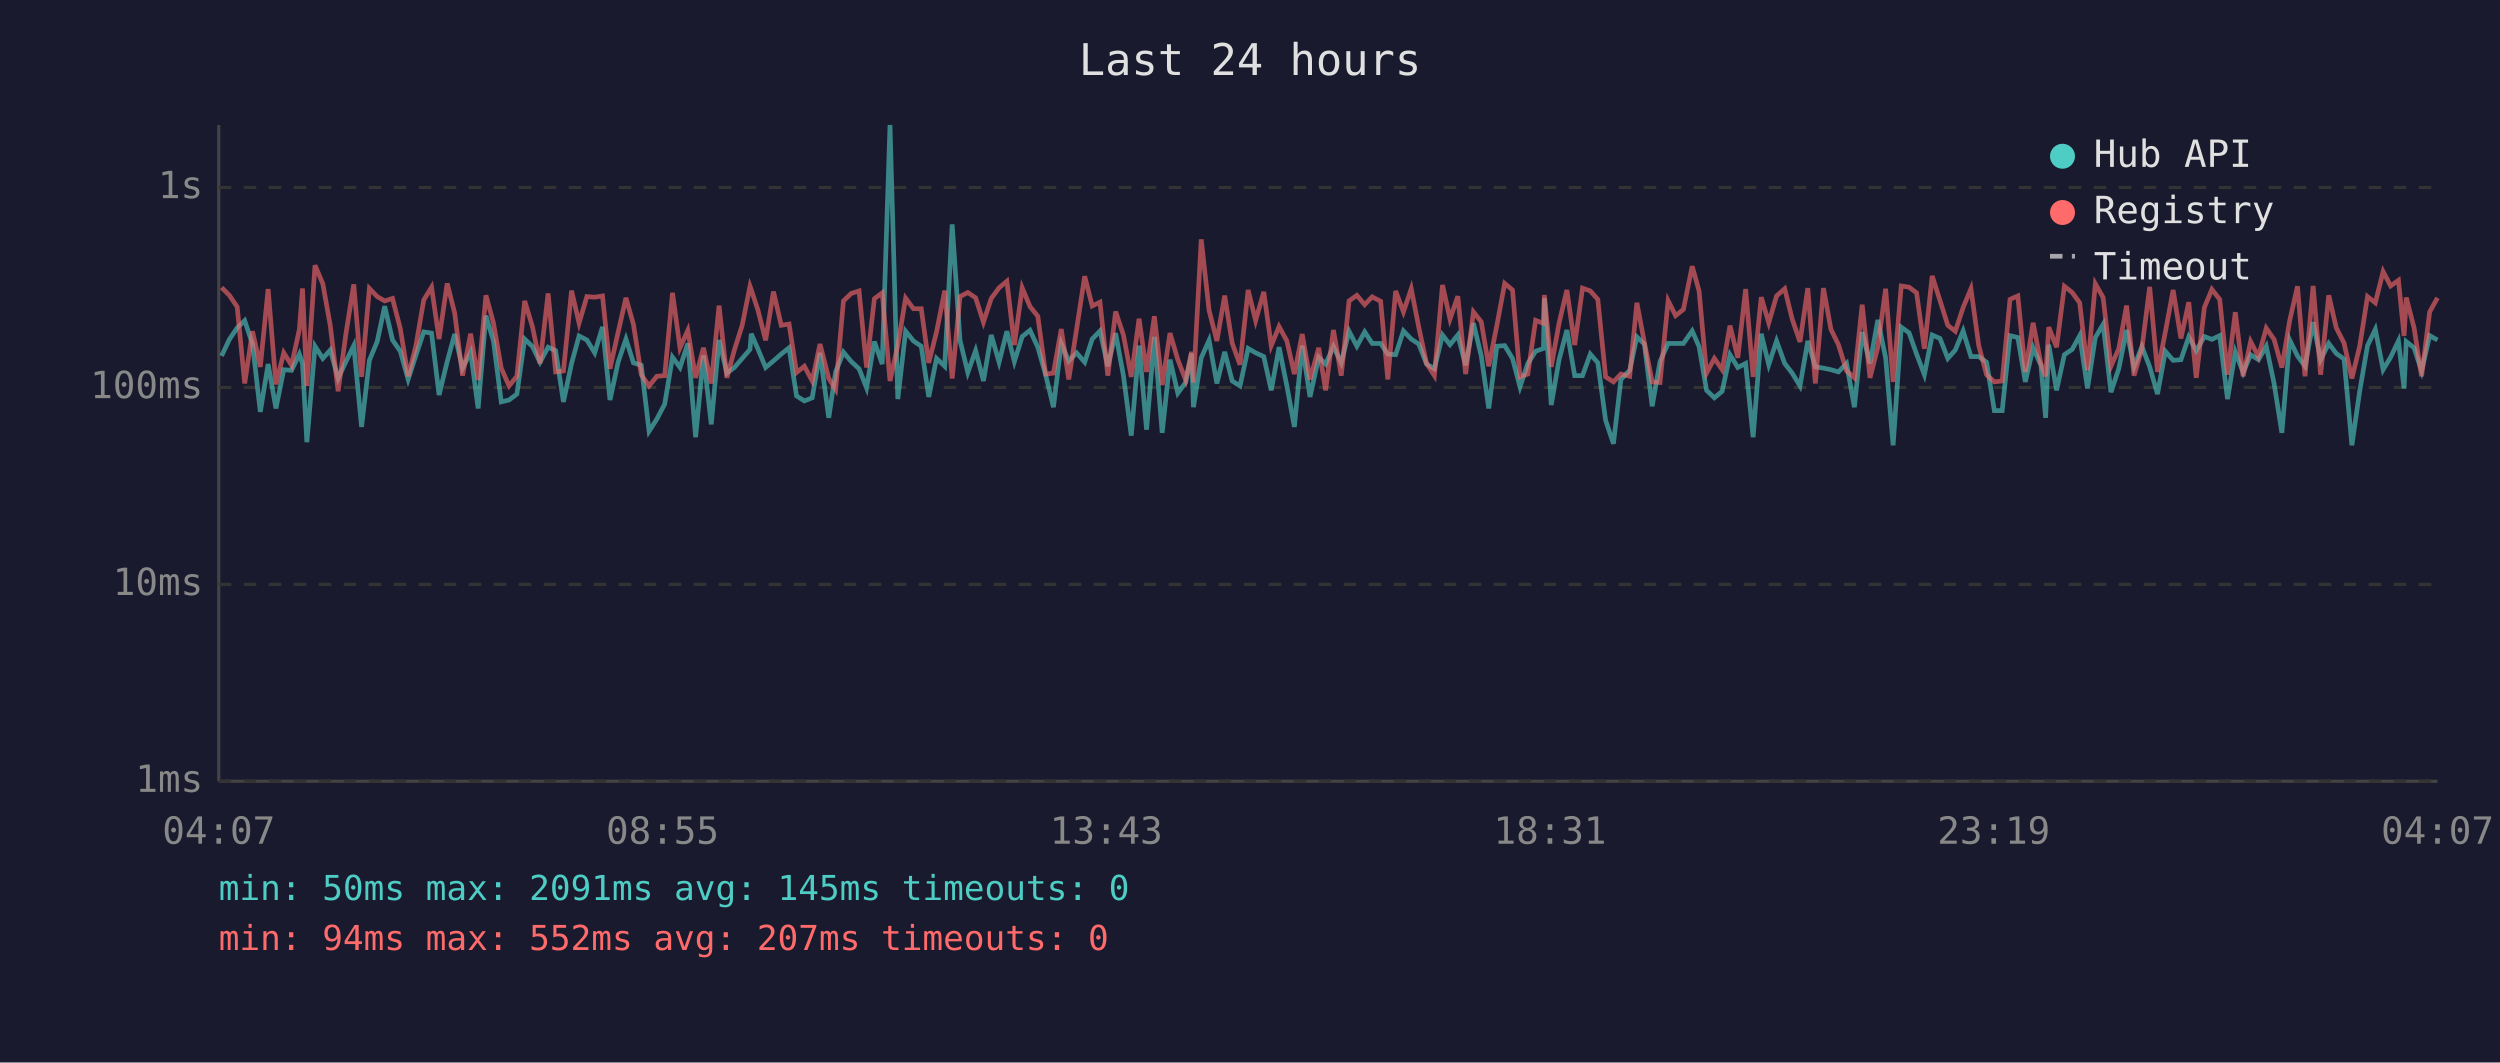
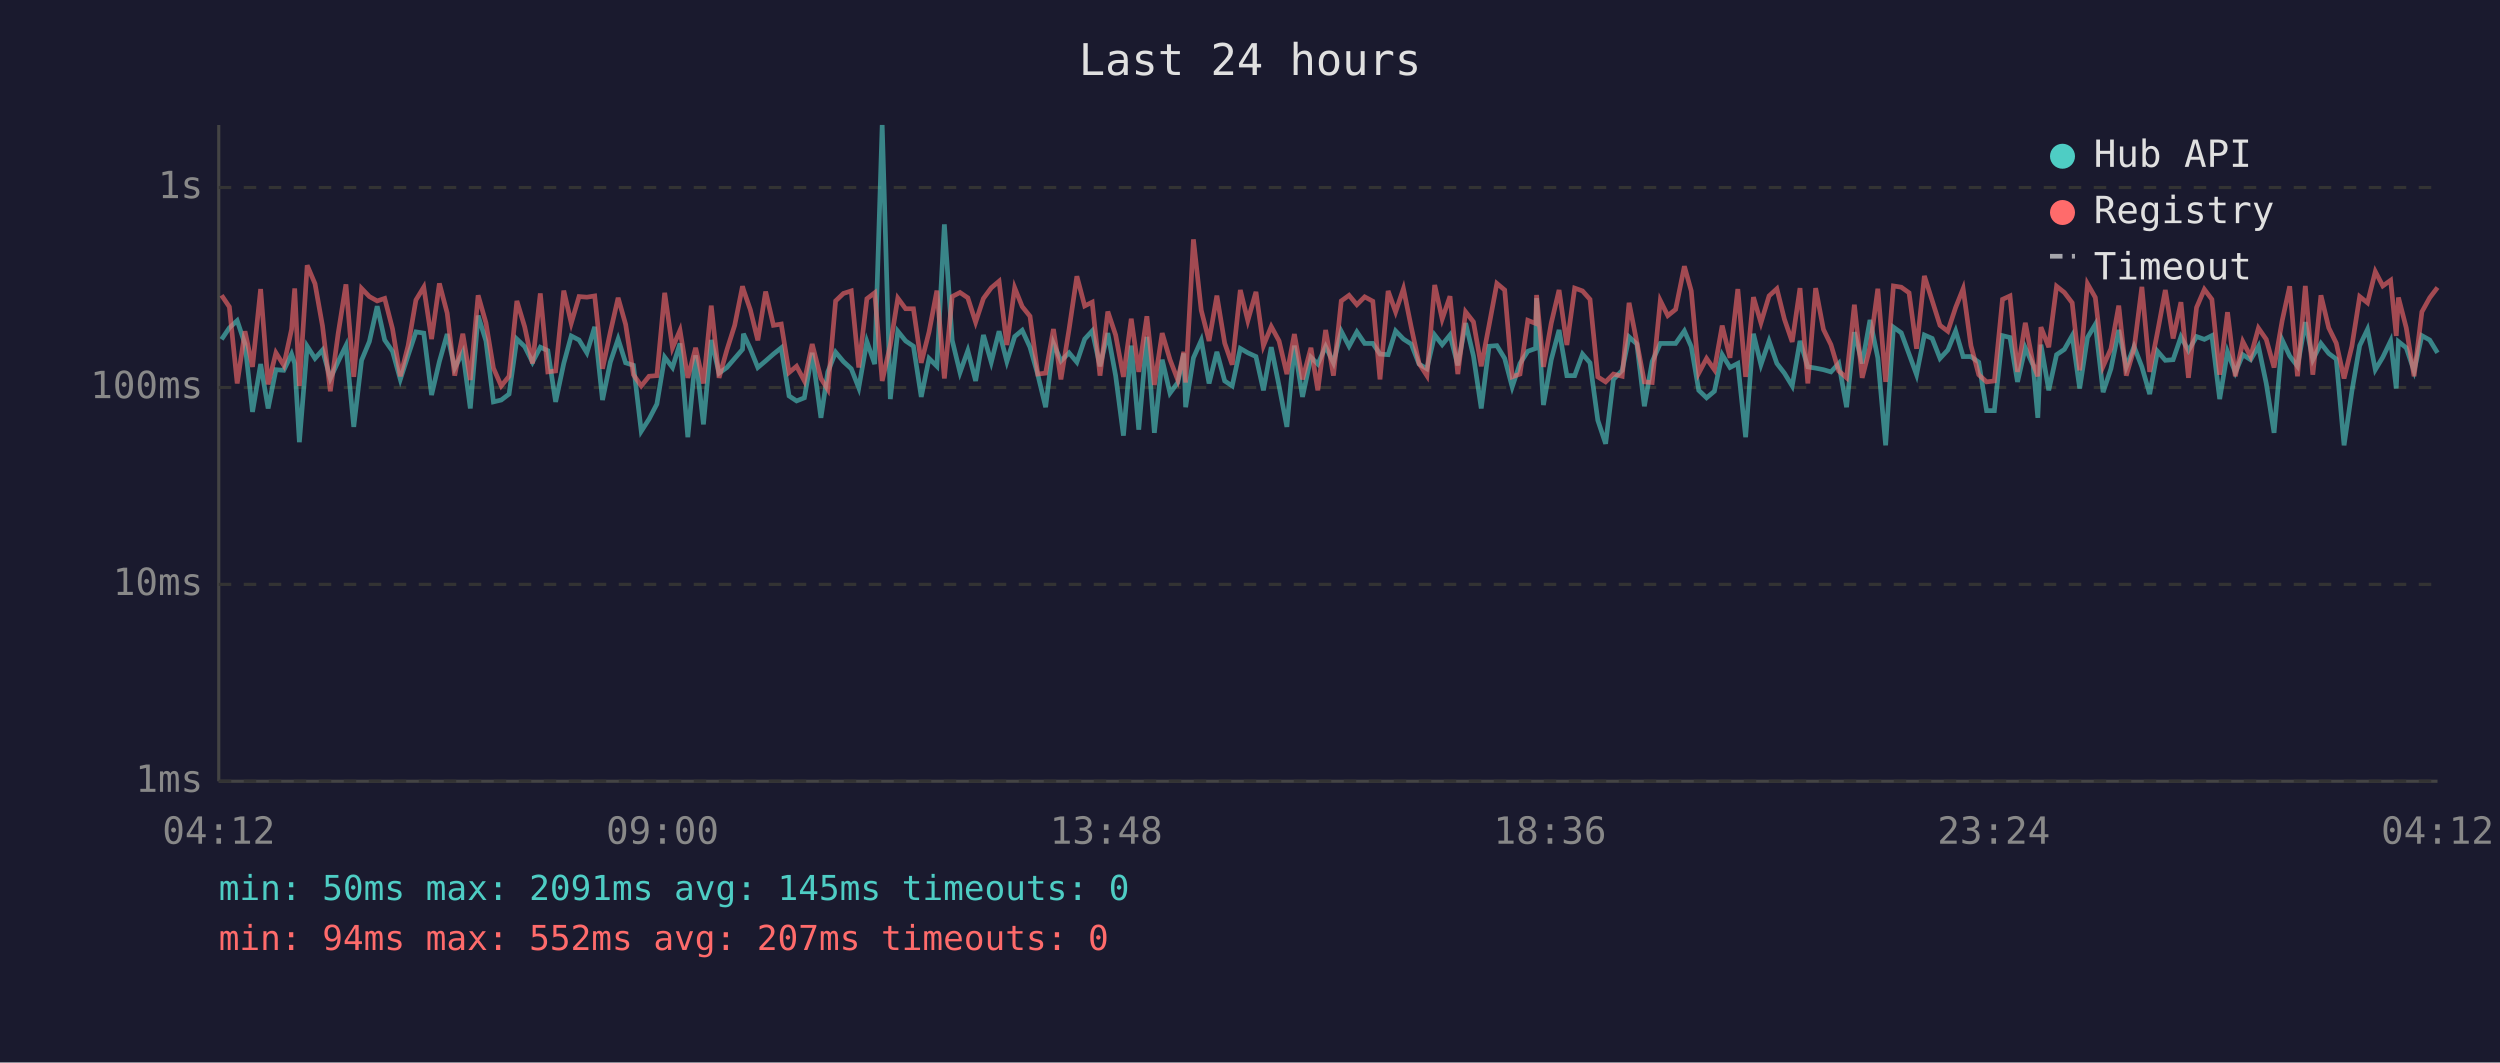
<svg xmlns="http://www.w3.org/2000/svg" viewBox="0 0 800 340" font-family="monospace" font-size="12">
  <rect width="800" height="340" fill="#1a1a2e" />
  <text x="400" y="24" fill="#e0e0e0" font-size="14" text-anchor="middle">Last 24 hours</text>
  <line x1="70" y1="40" x2="70" y2="250" stroke="#444" stroke-width="1" />
  <line x1="70" y1="250" x2="780" y2="250" stroke="#444" stroke-width="1" />
  <line x1="70" y1="250" x2="780" y2="250" stroke="#333" stroke-width="1" stroke-dasharray="4" />
  <text x="65" y="250" fill="#888" text-anchor="end" dominant-baseline="middle">1ms</text>
  <line x1="70" y1="187" x2="780" y2="187" stroke="#333" stroke-width="1" stroke-dasharray="4" />
  <text x="65" y="187" fill="#888" text-anchor="end" dominant-baseline="middle">10ms</text>
  <line x1="70" y1="124" x2="780" y2="124" stroke="#333" stroke-width="1" stroke-dasharray="4" />
  <text x="65" y="124" fill="#888" text-anchor="end" dominant-baseline="middle">100ms</text>
  <line x1="70" y1="60" x2="780" y2="60" stroke="#333" stroke-width="1" stroke-dasharray="4" />
  <text x="65" y="60" fill="#888" text-anchor="end" dominant-baseline="middle">1s</text>
-   <text x="70" y="270" fill="#888" text-anchor="middle">04:07</text>
-   <text x="212" y="270" fill="#888" text-anchor="middle">08:55</text>
-   <text x="354" y="270" fill="#888" text-anchor="middle">13:43</text>
-   <text x="496" y="270" fill="#888" text-anchor="middle">18:31</text>
-   <text x="638" y="270" fill="#888" text-anchor="middle">23:19</text>
-   <text x="780" y="270" fill="#888" text-anchor="middle">04:07</text>
-   <polyline points="70.9,113.9 73.4,108.6 75.9,104.9 78.3,102.6 80.8,110.1 83.3,131.8 85.8,116.5 88.3,130.7 90.8,118.3 93.3,118.5 95.8,113.3 96.8,116.3 98.2,141.5 100.8,110.8 103.3,114.7 105.7,112.0 108.2,121.1 110.7,115.7 113.2,110.6 115.7,136.6 118.2,115.3 120.7,109.3 123.1,98.0 125.6,108.8 128.1,112.4 130.6,121.4 133.1,113.7 135.6,106.2 138.1,106.6 140.5,126.4 143.1,115.7 145.5,106.9 148.0,117.8 150.6,112.7 153.0,130.7 155.5,101.0 157.9,109.1 160.4,128.6 162.9,128.0 165.4,126.1 167.9,108.5 170.4,110.9 172.8,115.9 175.4,111.1 177.8,112.2 180.3,128.6 182.9,116.3 185.3,107.5 187.8,108.8 190.3,112.9 192.8,104.6 195.2,128.0 197.8,115.9 200.3,108.5 202.7,116.1 205.2,116.9 207.7,138.0 210.2,134.1 212.7,129.3 215.2,114.3 217.6,117.6 220.1,109.9 222.6,139.9 225.1,113.7 227.6,135.8 230.1,108.8 232.6,119.4 235.0,117.6 237.5,114.7 240.0,111.8 240.4,106.8 242.5,111.6 245.0,117.6 247.5,115.5 250.0,113.3 252.5,111.3 254.9,126.7 257.4,128.3 259.9,127.3 262.4,112.9 265.2,133.7 267.4,119.0 269.9,112.7 272.4,115.7 274.9,118.0 277.3,124.1 279.8,109.3 282.3,116.5 284.8,40.0 287.3,127.7 289.8,106.0 292.3,109.1 294.8,110.8 297.2,127.0 299.7,114.7 302.3,117.2 304.7,71.8 307.2,108.9 309.7,119.2 312.2,112.2 314.7,121.9 317.2,107.2 319.7,115.9 322.2,106.0 324.6,115.7 327.1,107.7 329.6,105.7 332.1,111.1 334.6,119.9 337.1,130.3 339.6,109.9 342.0,115.5 344.5,112.9 347.1,115.9 349.5,108.5 352.0,105.9 354.5,117.2 357.0,106.6 359.5,120.2 362.0,139.4 364.5,110.6 366.9,137.5 369.4,107.8 371.9,138.5 374.4,115.1 376.9,125.8 379.4,122.4 381.3,113.1 381.9,130.3 384.4,114.5 386.9,108.9 389.4,122.7 391.9,112.6 394.3,121.9 396.8,123.5 399.4,111.5 401.8,112.9 404.4,114.1 406.8,124.9 409.3,111.1 411.8,123.5 414.2,136.6 416.7,110.6 419.2,127.0 422.0,114.3 424.2,116.5 426.7,110.9 429.2,116.1 431.7,106.0 434.2,110.8 436.7,106.2 439.1,109.9 441.8,109.9 444.1,113.3 446.6,113.5 449.1,105.9 451.6,108.5 454.0,110.1 456.5,116.5 459.0,118.0 461.6,107.2 464.0,110.3 466.5,107.2 469.0,116.9 471.5,103.4 474.0,113.9 476.4,130.7 479.0,110.8 481.5,110.6 484.0,114.7 486.4,123.8 488.9,116.3 491.4,112.4 493.9,111.5 494.2,95.4 496.4,129.6 498.9,115.1 501.4,105.6 503.9,120.2 506.4,120.2 508.9,113.3 511.3,116.1 513.8,134.5 516.3,142.0 518.7,121.4 521.5,118.5 523.8,107.8 526.2,110.1 528.7,130.0 531.2,115.7 533.8,109.9 536.2,109.9 538.7,109.9 541.5,105.9 543.7,110.9 546.1,124.9 548.6,127.3 551.1,125.2 553.6,113.5 556.1,117.6 558.6,116.3 561.0,139.9 563.6,106.8 566.0,116.7 568.5,109.1 571.1,116.3 573.5,119.4 576.0,123.5 578.5,109.1 580.9,117.4 583.5,117.8 585.9,118.3 588.3,119.0 590.9,116.3 593.4,130.3 595.9,106.3 598.4,116.3 600.9,102.4 603.4,114.5 605.8,142.5 608.4,104.7 610.9,106.5 613.3,113.3 615.8,119.9 618.3,107.2 620.8,108.3 623.3,114.7 625.7,112.0 628.2,105.9 630.7,114.1 633.2,114.1 635.7,115.9 638.2,131.4 640.7,131.4 643.2,107.4 645.7,108.0 648.1,122.2 650.6,111.3 653.1,116.9 654.6,133.7 655.6,110.3 658.1,124.9 660.6,113.5 663.1,111.8 665.5,107.4 668.0,124.3 670.5,108.0 673.0,103.8 675.5,125.5 678.0,118.0 680.5,105.6 682.9,117.4 685.4,110.9 687.9,117.4 690.4,126.1 692.9,112.4 695.4,115.3 697.9,115.1 700.4,107.8 702.8,112.2 705.4,107.7 707.8,108.6 710.3,107.4 712.8,127.7 715.3,112.6 717.8,119.2 720.2,113.5 722.7,115.1 725.2,110.8 727.7,122.7 730.2,138.5 732.7,108.8 735.2,113.9 737.6,117.2 740.2,103.1 742.6,115.1 745.2,109.9 747.6,113.1 750.1,114.9 752.6,142.5 755.1,125.2 757.6,110.6 760.1,105.4 762.6,118.3 765.0,114.3 767.5,109.1 769.3,124.3 770.0,109.3 772.5,111.3 774.9,118.7 777.5,107.4 780.0,108.8" fill="none" stroke="#4ecdc4" stroke-width="1.5" opacity="0.6" />
-   <polyline points="70.9,92.0 73.4,94.5 75.9,98.2 78.3,122.7 80.8,106.0 83.3,117.4 85.8,92.5 88.3,123.0 90.8,112.9 93.3,116.9 95.8,105.4 96.8,92.3 98.2,123.5 100.8,84.9 103.3,90.8 105.7,104.3 108.2,125.2 110.7,106.8 113.2,91.0 115.7,120.6 118.2,92.3 120.7,94.9 123.1,96.3 125.6,95.5 128.1,105.2 130.6,120.4 133.1,110.6 135.6,96.0 138.1,91.9 140.5,108.5 143.1,90.7 145.5,100.2 148.0,120.2 150.6,106.8 153.0,121.6 155.5,94.5 157.9,103.3 160.4,117.8 162.9,123.5 165.4,120.4 167.9,96.3 170.4,104.6 172.8,116.3 175.4,93.9 177.8,119.0 180.3,118.7 182.9,93.0 185.3,103.4 187.8,94.9 190.3,95.1 192.8,94.7 195.2,118.0 197.8,106.3 200.3,95.3 202.7,103.8 205.2,119.9 207.7,123.5 210.2,120.4 212.7,120.2 215.2,93.7 217.6,111.3 220.1,105.7 222.6,120.9 225.1,111.3 227.6,122.7 230.1,97.8 232.6,120.9 235.0,112.0 237.5,104.1 240.0,91.6 240.4,92.7 242.5,99.1 245.0,108.9 247.5,93.3 250.0,104.1 252.5,103.7 254.9,119.2 257.4,117.2 259.9,121.9 262.4,110.1 265.2,121.1 267.4,124.6 269.9,96.3 272.4,93.9 274.9,93.1 277.3,117.6 279.8,95.6 282.3,93.7 284.8,121.9 287.3,110.4 289.8,95.4 292.3,98.8 294.8,98.8 297.2,116.1 299.7,106.2 302.3,93.0 304.7,121.1 307.2,94.9 309.7,93.6 312.2,95.3 314.7,103.1 317.2,95.5 319.7,92.1 322.2,90.0 324.6,110.4 327.1,92.1 329.6,98.1 332.1,101.2 334.6,119.7 337.1,119.4 339.6,105.3 342.0,121.4 344.5,105.4 347.1,88.4 349.5,97.9 352.0,96.7 354.5,120.2 357.0,99.7 359.5,107.2 362.0,120.6 364.5,102.0 366.9,119.0 369.4,101.2 371.9,123.2 374.4,106.6 376.9,115.1 379.4,121.6 381.3,112.6 381.9,122.4 384.4,76.6 386.9,99.3 389.4,109.1 391.9,94.6 394.3,109.8 396.8,116.7 399.4,92.8 401.8,102.6 404.4,93.4 406.8,110.6 409.3,104.5 411.8,109.1 414.2,119.7 416.7,106.9 419.2,121.4 422.0,111.3 424.2,124.9 426.7,105.6 429.2,120.2 431.7,96.3 434.2,94.5 436.7,97.5 439.1,95.0 441.8,96.4 444.1,121.4 446.6,93.1 449.1,99.8 451.6,92.4 454.0,104.7 456.5,116.3 459.0,120.2 461.6,91.2 464.0,102.1 466.5,94.8 469.0,119.7 471.5,99.8 474.0,103.0 476.4,117.2 479.0,104.1 481.5,90.7 484.0,92.8 486.4,120.6 488.9,119.7 491.4,102.5 493.9,103.5 494.2,94.4 496.4,117.4 498.9,103.4 501.4,92.8 503.9,110.4 506.4,92.2 508.9,93.1 511.3,95.8 513.8,120.6 516.3,122.2 518.7,119.7 521.5,120.4 523.8,96.9 526.2,109.6 528.7,122.2 531.2,122.4 533.8,96.2 536.2,101.0 538.7,99.0 541.5,85.2 543.7,93.1 546.1,119.4 548.6,114.7 551.1,118.3 553.6,104.2 556.1,114.5 558.6,92.5 561.0,120.6 563.6,95.1 566.0,103.3 568.5,94.7 571.1,92.4 573.5,102.1 576.0,109.4 578.5,92.2 580.9,122.7 583.5,92.2 585.9,105.4 588.3,110.3 590.9,118.7 593.4,120.9 595.9,97.5 598.4,120.9 600.9,111.1 603.4,92.4 605.8,122.2 608.4,91.5 610.9,91.9 613.3,93.7 615.8,111.6 618.3,88.3 620.8,96.2 623.3,104.1 625.7,106.0 628.2,98.4 630.7,92.4 633.2,110.6 635.7,119.9 638.2,122.2 640.7,121.9 643.2,95.8 645.7,94.7 648.1,119.0 650.6,103.3 653.1,116.5 654.6,120.4 655.6,104.7 658.1,111.1 660.6,91.6 663.1,93.6 665.5,96.9 668.0,118.5 670.5,90.8 673.0,95.2 675.5,117.2 678.0,111.6 680.5,97.8 682.9,120.2 685.4,111.6 687.9,91.8 690.4,119.0 692.9,106.3 695.4,92.8 697.9,108.3 700.4,96.7 702.8,120.9 705.4,98.4 707.8,92.6 710.3,95.8 712.8,119.9 715.3,99.9 717.8,120.4 720.2,109.3 722.7,114.1 725.2,105.0 727.7,108.6 730.2,117.6 732.7,102.6 735.2,91.6 737.6,120.4 740.2,91.5 742.6,119.9 745.2,94.5 747.6,104.9 750.1,109.8 752.6,121.1 755.1,110.8 757.6,94.9 760.1,96.9 762.6,86.9 765.0,91.5 767.5,89.7 769.3,107.5 770.0,95.2 772.5,104.9 774.9,120.4 777.5,99.8 780.0,95.3" fill="none" stroke="#ff6b6b" stroke-width="1.5" opacity="0.6" />
+   <text x="70" y="270" fill="#888" text-anchor="middle">04:12</text>
+   <text x="212" y="270" fill="#888" text-anchor="middle">09:00</text>
+   <text x="354" y="270" fill="#888" text-anchor="middle">13:48</text>
+   <text x="496" y="270" fill="#888" text-anchor="middle">18:36</text>
+   <text x="638" y="270" fill="#888" text-anchor="middle">23:24</text>
+   <text x="780" y="270" fill="#888" text-anchor="middle">04:12</text>
+   <polyline points="70.9,108.6 73.4,104.9 75.9,102.6 78.4,110.1 80.8,131.8 83.4,116.5 85.8,130.7 88.3,118.3 90.8,118.5 93.3,113.3 94.3,116.3 95.8,141.5 98.3,110.8 100.8,114.7 103.2,112.0 105.7,121.1 108.2,115.7 110.7,110.6 113.2,136.6 115.7,115.3 118.2,109.3 120.7,98.0 123.1,108.8 125.6,112.4 128.1,121.4 130.6,113.7 133.1,106.2 135.6,106.6 138.1,126.4 140.6,115.7 143.1,106.9 145.5,117.8 148.1,112.7 150.5,130.7 153.0,101.0 155.5,109.1 157.9,128.6 160.4,128.0 162.9,126.1 165.4,108.5 167.9,110.9 170.4,115.9 172.9,111.1 175.3,112.2 177.8,128.6 180.4,116.3 182.8,107.5 185.3,108.8 187.8,112.9 190.3,104.6 192.8,128.0 195.3,115.9 197.8,108.5 200.2,116.1 202.7,116.9 205.2,138.0 207.7,134.1 210.2,129.3 212.7,114.3 215.2,117.6 217.6,109.9 220.1,139.9 222.6,113.7 225.1,135.8 227.6,108.8 230.1,119.4 232.6,117.6 235.1,114.7 237.6,111.8 237.9,106.8 240.1,111.6 242.5,117.6 245.0,115.5 247.5,113.3 250.0,111.3 252.5,126.7 254.9,128.3 257.4,127.3 259.9,112.9 262.7,133.7 264.9,119.0 267.4,112.7 269.9,115.7 272.4,118.0 274.8,124.1 277.4,109.3 279.9,116.5 282.3,40.0 284.9,127.7 287.3,106.0 289.8,109.1 292.3,110.8 294.8,127.0 297.3,114.7 299.8,117.2 302.2,71.8 304.7,108.9 307.2,119.2 309.7,112.2 312.2,121.9 314.7,107.2 317.2,115.9 319.7,106.0 322.2,115.7 324.7,107.7 327.1,105.7 329.6,111.1 332.1,119.9 334.6,130.3 337.1,109.9 339.5,115.5 342.1,112.9 344.6,115.9 347.1,108.5 349.5,105.9 352.0,117.2 354.5,106.6 357.0,120.2 359.5,139.4 362.0,110.6 364.4,137.5 367.0,107.8 369.4,138.5 371.9,115.1 374.4,125.8 376.9,122.4 378.8,113.1 379.4,130.3 381.9,114.5 384.4,108.9 386.9,122.7 389.4,112.6 391.9,121.9 394.3,123.5 396.9,111.5 399.3,112.9 401.9,114.1 404.3,124.9 406.8,111.1 409.3,123.5 411.8,136.6 414.2,110.6 416.8,127.0 419.5,114.3 421.7,116.5 424.2,110.9 426.7,116.1 429.2,106.0 431.7,110.8 434.2,106.2 436.7,109.9 439.3,109.9 441.6,113.3 444.2,113.5 446.6,105.9 449.1,108.5 451.6,110.1 454.1,116.5 456.6,118.0 459.1,107.2 461.5,110.3 464.0,107.2 466.5,116.9 469.0,103.4 471.5,113.9 474.0,130.7 476.5,110.8 479.0,110.6 481.5,114.7 483.9,123.8 486.4,116.3 488.9,112.4 491.4,111.5 491.7,95.4 493.9,129.6 496.4,115.1 498.9,105.6 501.4,120.2 503.9,120.2 506.4,113.3 508.8,116.1 511.3,134.5 513.8,142.0 516.3,121.4 519.1,118.5 521.3,107.8 523.8,110.1 526.2,130.0 528.7,115.7 531.3,109.9 533.7,109.9 536.2,109.9 539.0,105.9 541.2,110.9 543.6,124.9 546.1,127.3 548.6,125.2 551.1,113.5 553.6,117.6 556.1,116.3 558.6,139.9 561.1,106.8 563.5,116.7 566.1,109.1 568.6,116.3 571.0,119.4 573.5,123.5 576.0,109.1 578.5,117.4 581.0,117.8 583.5,118.3 585.9,119.0 588.4,116.3 590.9,130.3 593.4,106.3 595.9,116.3 598.4,102.4 600.9,114.5 603.4,142.5 605.9,104.7 608.4,106.5 610.9,113.3 613.3,119.9 615.8,107.2 618.3,108.3 620.8,114.7 623.3,112.0 625.8,105.9 628.2,114.1 630.7,114.1 633.2,115.9 635.7,131.4 638.2,131.4 640.8,107.4 643.2,108.0 645.6,122.2 648.1,111.3 650.6,116.9 652.1,133.7 653.1,110.3 655.6,124.9 658.1,113.5 660.6,111.8 663.1,107.4 665.5,124.3 668.0,108.0 670.5,103.8 673.0,125.5 675.5,118.0 678.0,105.6 680.4,117.4 682.9,110.9 685.4,117.4 687.9,126.1 690.4,112.4 692.9,115.3 695.4,115.1 697.9,107.8 700.3,112.2 702.9,107.7 705.4,108.6 707.8,107.4 710.3,127.7 712.8,112.6 715.3,119.2 717.7,113.5 720.2,115.1 722.7,110.8 725.2,122.7 727.7,138.5 730.3,108.8 732.7,113.9 735.2,117.2 737.7,103.1 740.1,115.1 742.7,109.9 745.2,113.1 747.6,114.9 750.1,142.5 752.6,125.2 755.1,110.6 757.6,105.4 760.1,118.3 762.5,114.3 765.0,109.1 766.8,124.3 767.5,109.3 770.0,111.3 772.5,118.7 775.0,107.4 777.5,108.8 780.0,112.9" fill="none" stroke="#4ecdc4" stroke-width="1.5" opacity="0.6" />
+   <polyline points="70.9,94.5 73.4,98.2 75.9,122.7 78.4,106.0 80.8,117.4 83.4,92.5 85.8,123.0 88.3,112.9 90.8,116.9 93.3,105.4 94.3,92.3 95.8,123.5 98.3,84.9 100.8,90.8 103.2,104.3 105.7,125.2 108.2,106.8 110.7,91.0 113.2,120.6 115.7,92.3 118.2,94.9 120.7,96.3 123.1,95.5 125.6,105.2 128.1,120.4 130.6,110.6 133.1,96.0 135.6,91.9 138.1,108.5 140.6,90.7 143.1,100.2 145.5,120.2 148.1,106.8 150.5,121.6 153.0,94.5 155.5,103.3 157.9,117.8 160.4,123.5 162.9,120.4 165.4,96.3 167.9,104.6 170.4,116.3 172.9,93.9 175.3,119.0 177.8,118.7 180.4,93.0 182.8,103.4 185.3,94.9 187.8,95.1 190.3,94.7 192.8,118.0 195.3,106.3 197.8,95.3 200.2,103.8 202.7,119.9 205.2,123.5 207.7,120.4 210.2,120.2 212.7,93.7 215.2,111.3 217.6,105.7 220.1,120.9 222.6,111.3 225.1,122.7 227.6,97.8 230.1,120.9 232.6,112.0 235.1,104.1 237.6,91.6 237.9,92.7 240.1,99.1 242.5,108.9 245.0,93.3 247.5,104.1 250.0,103.7 252.5,119.2 254.9,117.2 257.4,121.9 259.9,110.1 262.7,121.1 264.9,124.6 267.4,96.3 269.9,93.9 272.4,93.1 274.8,117.6 277.4,95.6 279.9,93.7 282.3,121.9 284.9,110.4 287.3,95.4 289.8,98.8 292.3,98.8 294.8,116.1 297.3,106.2 299.8,93.0 302.2,121.1 304.7,94.9 307.2,93.6 309.7,95.3 312.2,103.1 314.7,95.5 317.2,92.1 319.7,90.0 322.2,110.4 324.7,92.1 327.1,98.1 329.6,101.2 332.1,119.7 334.6,119.4 337.1,105.3 339.5,121.4 342.1,105.4 344.6,88.4 347.1,97.9 349.5,96.7 352.0,120.2 354.5,99.7 357.0,107.2 359.5,120.6 362.0,102.0 364.4,119.0 367.0,101.2 369.4,123.2 371.9,106.6 374.4,115.1 376.9,121.6 378.8,112.6 379.4,122.4 381.9,76.6 384.4,99.3 386.9,109.1 389.4,94.6 391.9,109.8 394.3,116.7 396.9,92.8 399.3,102.6 401.9,93.4 404.3,110.6 406.8,104.5 409.3,109.1 411.8,119.7 414.2,106.9 416.8,121.4 419.5,111.3 421.7,124.9 424.2,105.6 426.7,120.2 429.2,96.3 431.7,94.5 434.2,97.5 436.7,95.0 439.3,96.4 441.6,121.4 444.2,93.1 446.6,99.8 449.1,92.4 451.6,104.7 454.1,116.3 456.6,120.2 459.1,91.2 461.5,102.1 464.0,94.8 466.5,119.7 469.0,99.8 471.5,103.0 474.0,117.2 476.5,104.1 479.0,90.7 481.5,92.8 483.9,120.6 486.4,119.7 488.9,102.5 491.4,103.5 491.7,94.4 493.9,117.4 496.4,103.4 498.9,92.8 501.4,110.4 503.9,92.2 506.4,93.1 508.8,95.8 511.3,120.6 513.8,122.2 516.3,119.7 519.1,120.4 521.3,96.9 523.8,109.6 526.2,122.2 528.7,122.4 531.3,96.2 533.7,101.0 536.2,99.0 539.0,85.2 541.2,93.1 543.6,119.4 546.1,114.7 548.6,118.3 551.1,104.2 553.6,114.5 556.1,92.5 558.6,120.6 561.1,95.1 563.5,103.3 566.1,94.7 568.6,92.4 571.0,102.1 573.5,109.4 576.0,92.2 578.5,122.7 581.0,92.2 583.5,105.4 585.9,110.3 588.4,118.7 590.9,120.9 593.4,97.5 595.9,120.9 598.4,111.1 600.9,92.4 603.4,122.2 605.9,91.5 608.4,91.9 610.9,93.7 613.3,111.6 615.8,88.3 618.3,96.2 620.8,104.1 623.3,106.0 625.8,98.4 628.2,92.4 630.7,110.6 633.2,119.9 635.7,122.2 638.2,121.9 640.8,95.8 643.2,94.7 645.6,119.0 648.1,103.3 650.6,116.5 652.1,120.4 653.1,104.7 655.6,111.1 658.1,91.6 660.6,93.6 663.1,96.9 665.5,118.5 668.0,90.8 670.5,95.2 673.0,117.2 675.5,111.6 678.0,97.8 680.4,120.2 682.9,111.6 685.4,91.8 687.9,119.0 690.4,106.3 692.9,92.8 695.4,108.3 697.9,96.7 700.3,120.9 702.9,98.4 705.4,92.6 707.8,95.8 710.3,119.9 712.8,99.9 715.3,120.4 717.7,109.3 720.2,114.1 722.7,105.0 725.2,108.6 727.7,117.6 730.3,102.6 732.7,91.6 735.2,120.4 737.7,91.5 740.1,119.9 742.7,94.5 745.2,104.9 747.6,109.8 750.1,121.1 752.6,110.8 755.1,94.9 757.6,96.9 760.1,86.9 762.5,91.5 765.0,89.7 766.8,107.5 767.5,95.2 770.0,104.9 772.5,120.4 775.0,99.8 777.5,95.3 780.0,92.0" fill="none" stroke="#ff6b6b" stroke-width="1.5" opacity="0.6" />
  <circle cx="660" cy="50" r="4" fill="#4ecdc4" />
  <text x="670" y="50" fill="#e0e0e0" dominant-baseline="middle">Hub API</text>
  <circle cx="660" cy="68" r="4" fill="#ff6b6b" />
  <text x="670" y="68" fill="#e0e0e0" dominant-baseline="middle">Registry</text>
  <line x1="656" y1="82" x2="664" y2="82" stroke="#e0e0e0" stroke-width="1.5" stroke-dasharray="4,3" opacity="0.7" />
  <text x="670" y="86" fill="#e0e0e0" dominant-baseline="middle">Timeout</text>
  <text x="70" y="288" fill="#4ecdc4" font-size="11">min: 50ms  max: 2091ms  avg: 145ms  timeouts: 0</text>
  <text x="70" y="304" fill="#ff6b6b" font-size="11">min: 94ms  max: 552ms  avg: 207ms  timeouts: 0</text>
</svg>
